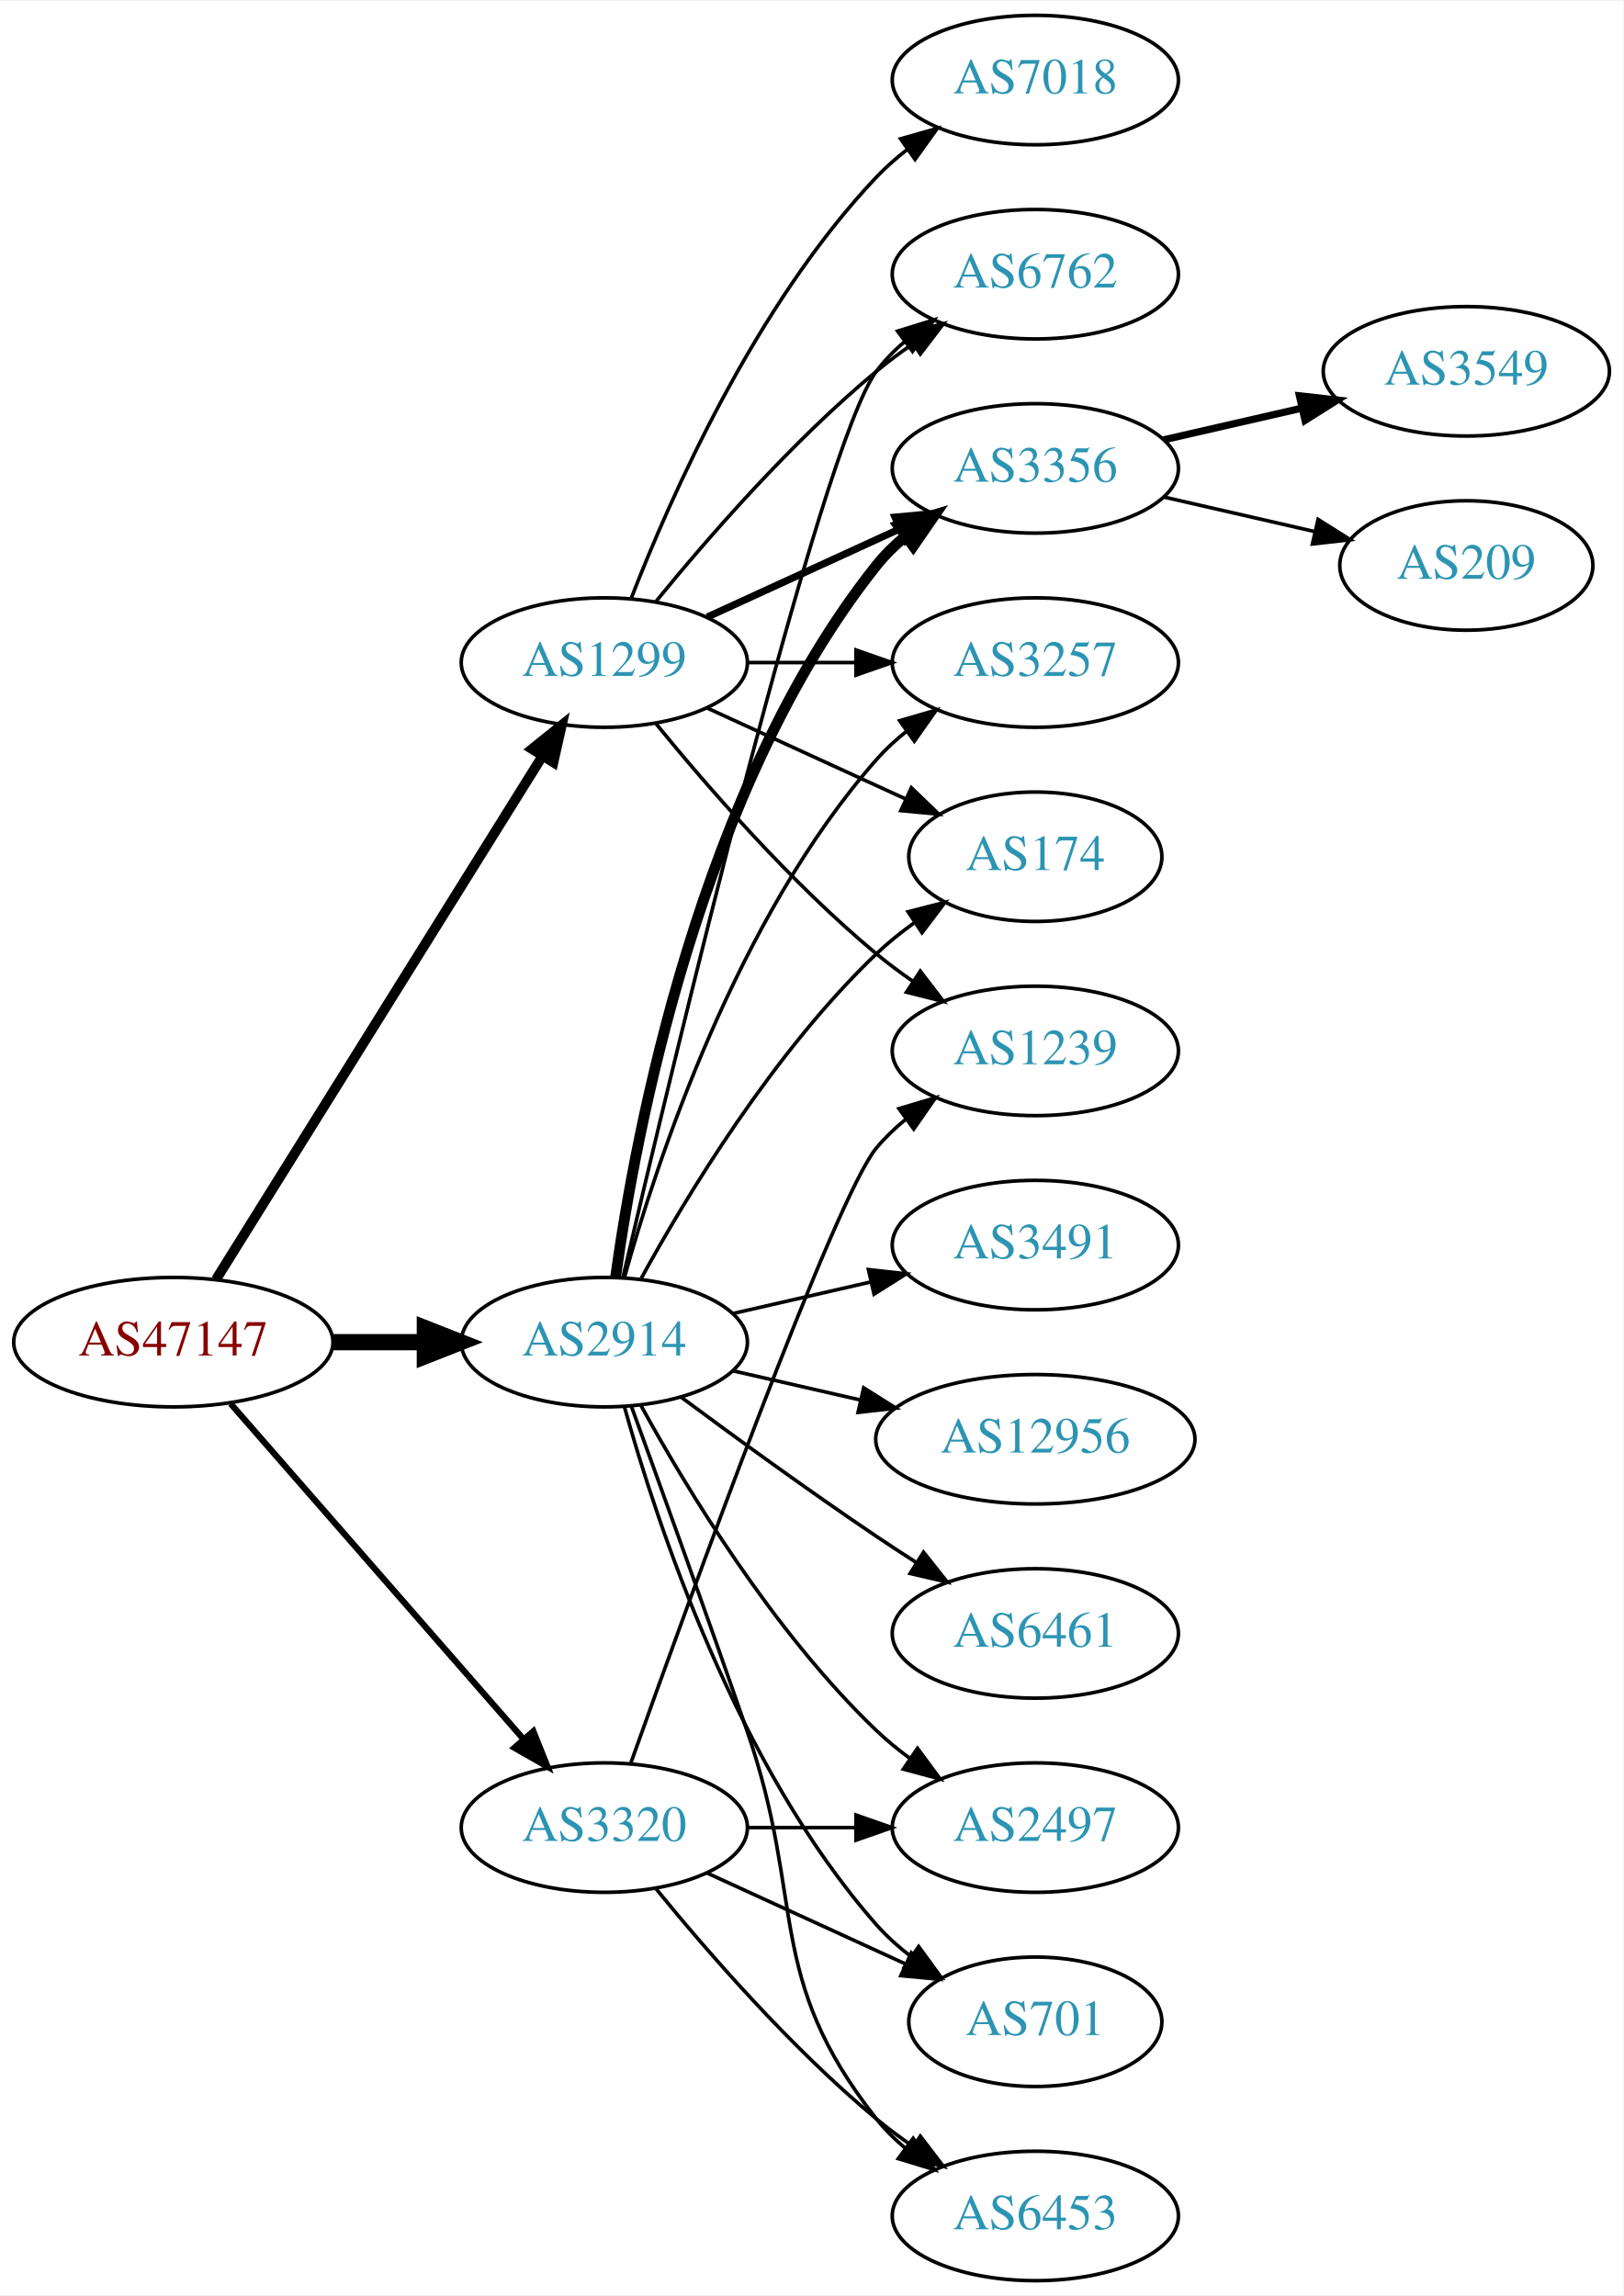
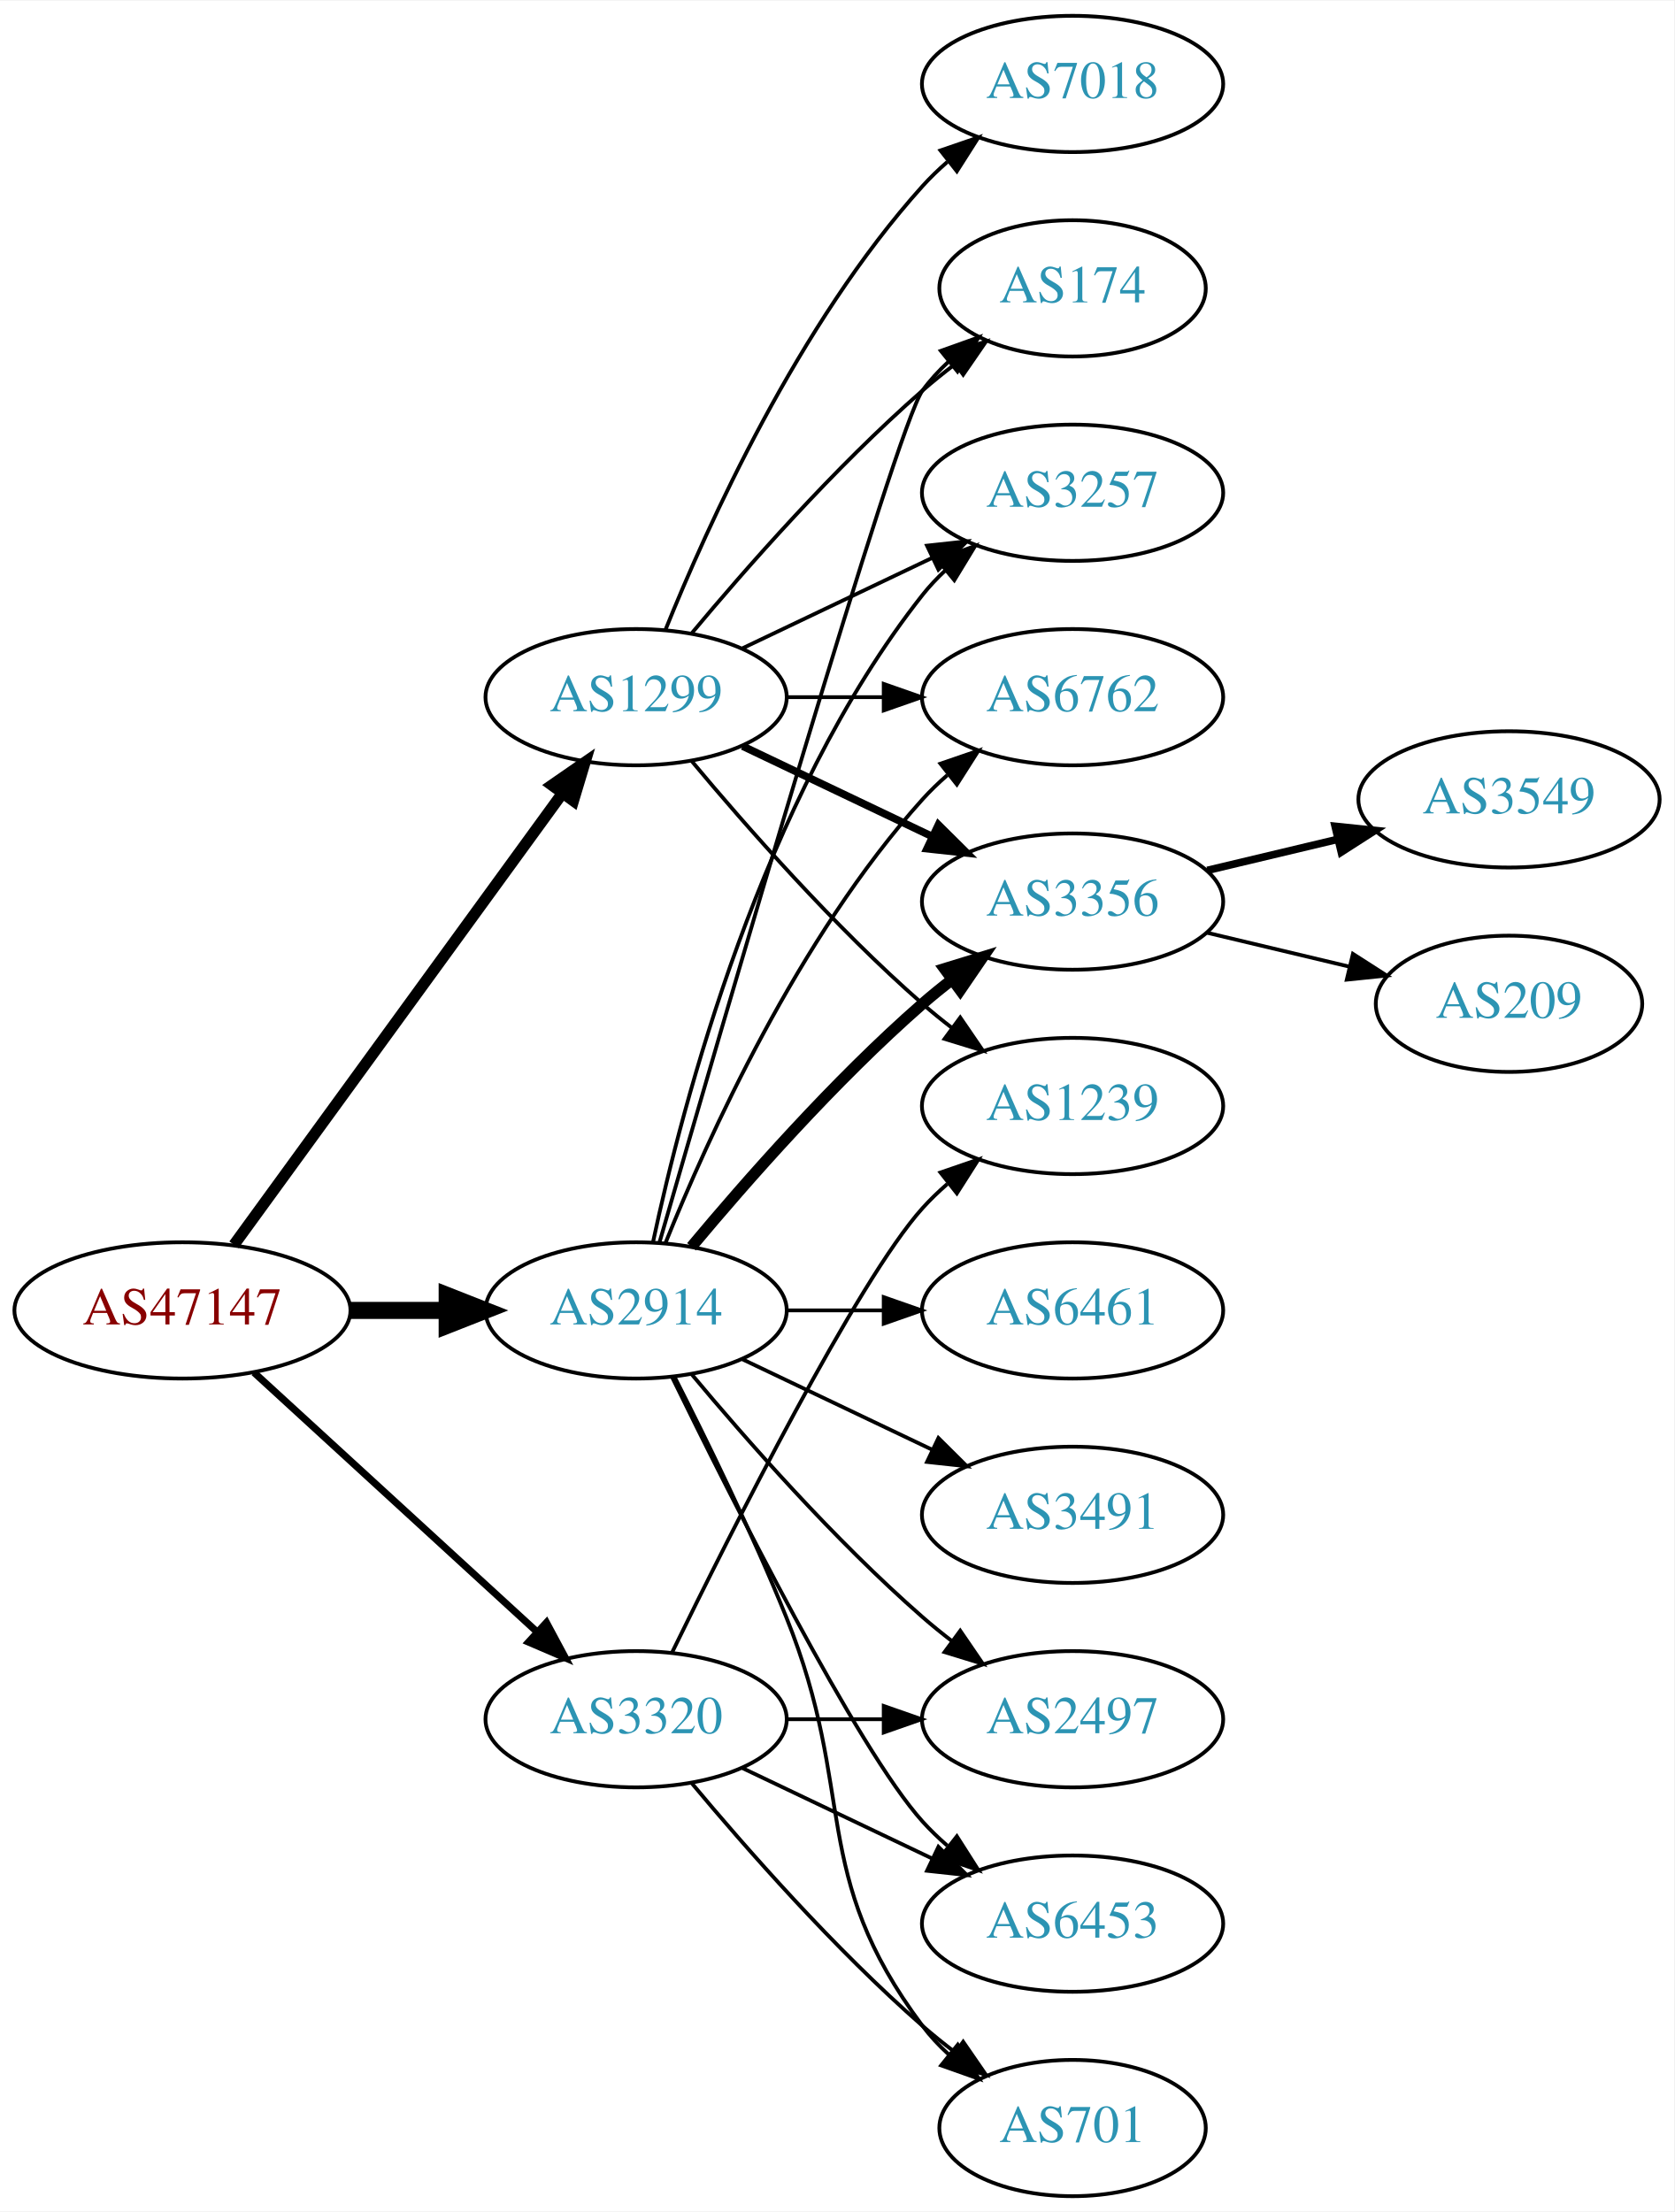
- <svg xmlns="http://www.w3.org/2000/svg" xmlns:xlink="http://www.w3.org/1999/xlink" width="451pt" height="638pt" viewBox="0.00 0.00 451.37 638.00">
-   <g id="graph0" class="graph" transform="scale(1 1) rotate(0) translate(4 634)">
-     <polygon fill="white" stroke="none" points="-4,4 -4,-634 447.37,-634 447.37,4 -4,4" />
+ <svg xmlns="http://www.w3.org/2000/svg" xmlns:xlink="http://www.w3.org/1999/xlink" width="442pt" height="584pt" viewBox="0.00 0.00 442.27 584.00">
+   <g id="graph0" class="graph" transform="scale(1 1) rotate(0) translate(4 580)">
+     <polygon fill="white" stroke="none" points="-4,4 -4,-580 438.271,-580 438.271,4 -4,4" />
    <g id="node1" class="node">
      <g id="a_node1">
        <a xlink:href="/asn/47147" xlink:title="AS47147 ~ ANEXIA Internetdienstleistungs GmbH [AT]">
-           <ellipse fill="#ffffff" stroke="black" cx="44.196" cy="-261" rx="44.393" ry="18" />
-           <text text-anchor="middle" x="44.196" y="-257.3" font-family="Times,serif" font-size="14.00" fill="#880000">AS47147</text>
+           <ellipse fill="#ffffff" stroke="black" cx="44.196" cy="-234" rx="44.393" ry="18" />
+           <text text-anchor="middle" x="44.196" y="-230.3" font-family="Times,serif" font-size="14.00" fill="#880000">AS47147</text>
        </a>
      </g>
    </g>
    <g id="node2" class="node">
      <g id="a_node2">
        <a xlink:href="/asn/1299" xlink:title="AS1299 ~ Telia Carrier [EU]">
-           <ellipse fill="#ffffff" stroke="black" cx="164.039" cy="-450" rx="39.794" ry="18" />
-           <text text-anchor="middle" x="164.039" y="-446.3" font-family="Times,serif" font-size="14.00" fill="#2c94b3">AS1299</text>
+           <ellipse fill="#ffffff" stroke="black" cx="164.039" cy="-396" rx="39.794" ry="18" />
+           <text text-anchor="middle" x="164.039" y="-392.3" font-family="Times,serif" font-size="14.00" fill="#2c94b3">AS1299</text>
        </a>
      </g>
    </g>
    <g id="edge1" class="edge">
-       <path fill="none" stroke="black" stroke-width="2.769" d="M56.071,-278.442C76.855,-311.775 122.315,-384.686 146.744,-423.866" />
-       <polygon fill="black" stroke="black" stroke-width="2.769" points="143.929,-425.966 152.19,-432.6 149.869,-422.263 143.929,-425.966" />
+       <path fill="none" stroke="black" stroke-width="3" d="M57.807,-251.337C78.628,-279.96 120.29,-337.233 144.479,-370.486" />
+       <polygon fill="black" stroke="black" stroke-width="3" points="141.805,-372.76 150.518,-378.788 147.466,-368.642 141.805,-372.76" />
    </g>
    <g id="node3" class="node">
      <g id="a_node3">
        <a xlink:href="/asn/2914" xlink:title="AS2914 ~ NTT America, Inc. [US]">
-           <ellipse fill="#ffffff" stroke="black" cx="164.039" cy="-261" rx="39.794" ry="18" />
-           <text text-anchor="middle" x="164.039" y="-257.3" font-family="Times,serif" font-size="14.00" fill="#2c94b3">AS2914</text>
+           <ellipse fill="#ffffff" stroke="black" cx="164.039" cy="-234" rx="39.794" ry="18" />
+           <text text-anchor="middle" x="164.039" y="-230.3" font-family="Times,serif" font-size="14.00" fill="#2c94b3">AS2914</text>
        </a>
      </g>
    </g>
    <g id="edge2" class="edge">
-       <path fill="none" stroke="black" stroke-width="4.5" d="M88.407,-261C96.72,-261 105.482,-261 113.965,-261" />
-       <polygon fill="black" stroke="black" stroke-width="4.5" points="114.123,-264.938 124.123,-261 114.123,-257.063 114.123,-264.938" />
+       <path fill="none" stroke="black" stroke-width="4.5" d="M88.407,-234C96.72,-234 105.482,-234 113.965,-234" />
+       <polygon fill="black" stroke="black" stroke-width="4.5" points="114.123,-237.938 124.123,-234 114.123,-230.063 114.123,-237.938" />
    </g>
    <g id="node4" class="node">
      <g id="a_node4">
        <a xlink:href="/asn/3320" xlink:title="AS3320 ~ DTAG [DE]">
          <ellipse fill="#ffffff" stroke="black" cx="164.039" cy="-126" rx="39.794" ry="18" />
          <text text-anchor="middle" x="164.039" y="-122.3" font-family="Times,serif" font-size="14.00" fill="#2c94b3">AS3320</text>
        </a>
      </g>
    </g>
    <g id="edge3" class="edge">
-       <path fill="none" stroke="black" stroke-width="1.731" d="M60.121,-243.902C80.663,-220.369 117.782,-177.845 141.379,-150.813" />
-       <polygon fill="black" stroke="black" stroke-width="1.731" points="144.296,-152.794 148.235,-142.959 139.022,-148.191 144.296,-152.794" />
+       <path fill="none" stroke="black" stroke-width="1.875" d="M63.094,-217.597C83.022,-199.333 115.38,-169.678 137.857,-149.079" />
+       <polygon fill="black" stroke="black" stroke-width="1.875" points="140.351,-151.54 145.359,-142.203 135.622,-146.38 140.351,-151.54" />
    </g>
    <g id="node5" class="node">
      <g id="a_node5">
-         <a xlink:href="/asn/7018" xlink:title="AS7018 ~ AT&amp;T Services, Inc. [US]">
-           <ellipse fill="#ffffff" stroke="black" cx="283.881" cy="-612" rx="39.794" ry="18" />
-           <text text-anchor="middle" x="283.881" y="-608.3" font-family="Times,serif" font-size="14.00" fill="#2c94b3">AS7018</text>
+         <a xlink:href="/asn/3356" xlink:title="AS3356 ~ Level 3 Parent, LLC [US]">
+           <ellipse fill="#ffffff" stroke="black" cx="279.332" cy="-342" rx="39.794" ry="18" />
+           <text text-anchor="middle" x="279.332" y="-338.3" font-family="Times,serif" font-size="14.00" fill="#2c94b3">AS3356</text>
        </a>
      </g>
    </g>
    <g id="edge4" class="edge">
-       <path fill="none" stroke="black" d="M171.562,-467.994C182.312,-495.728 205.969,-549.429 239.685,-585 242.271,-587.728 245.188,-590.294 248.257,-592.677" />
-       <polygon fill="black" stroke="black" points="246.411,-595.658 256.605,-598.543 250.435,-589.93 246.411,-595.658" />
+       <path fill="none" stroke="black" stroke-width="2" d="M192.175,-383.066C207.169,-375.919 225.99,-366.948 242.213,-359.215" />
+       <polygon fill="black" stroke="black" stroke-width="2" points="243.895,-362.291 251.417,-354.829 240.884,-355.972 243.895,-362.291" />
    </g>
    <g id="node6" class="node">
      <g id="a_node6">
-         <a xlink:href="/asn/3257" xlink:title="AS3257 ~ GTT [DE]">
-           <ellipse fill="#ffffff" stroke="black" cx="283.881" cy="-450" rx="39.794" ry="18" />
-           <text text-anchor="middle" x="283.881" y="-446.3" font-family="Times,serif" font-size="14.00" fill="#2c94b3">AS3257</text>
+         <a xlink:href="/asn/174" xlink:title="AS174 ~ Cogent Communications [US]">
+           <ellipse fill="#ffffff" stroke="black" cx="279.332" cy="-504" rx="35.194" ry="18" />
+           <text text-anchor="middle" x="279.332" y="-500.3" font-family="Times,serif" font-size="14.00" fill="#2c94b3">AS174</text>
        </a>
      </g>
    </g>
    <g id="edge5" class="edge">
-       <path fill="none" stroke="black" d="M203.951,-450C213.505,-450 223.854,-450 233.817,-450" />
-       <polygon fill="black" stroke="black" points="234.009,-453.5 244.009,-450 234.009,-446.5 234.009,-453.5" />
+       <path fill="none" stroke="black" d="M178.669,-412.817C192.951,-429.929 216.498,-456.745 239.685,-477 242.355,-479.332 245.228,-481.648 248.158,-483.886" />
+       <polygon fill="black" stroke="black" points="246.309,-486.87 256.449,-489.939 250.436,-481.216 246.309,-486.87" />
    </g>
    <g id="node7" class="node">
      <g id="a_node7">
-         <a xlink:href="/asn/174" xlink:title="AS174 ~ Cogent Communications [US]">
-           <ellipse fill="#ffffff" stroke="black" cx="283.881" cy="-396" rx="35.194" ry="18" />
-           <text text-anchor="middle" x="283.881" y="-392.3" font-family="Times,serif" font-size="14.00" fill="#2c94b3">AS174</text>
+         <a xlink:href="/asn/3257" xlink:title="AS3257 ~ GTT [DE]">
+           <ellipse fill="#ffffff" stroke="black" cx="279.332" cy="-450" rx="39.794" ry="18" />
+           <text text-anchor="middle" x="279.332" y="-446.3" font-family="Times,serif" font-size="14.00" fill="#2c94b3">AS3257</text>
        </a>
      </g>
    </g>
    <g id="edge6" class="edge">
-       <path fill="none" stroke="black" d="M192.667,-437.339C209.084,-429.817 230.065,-420.202 247.662,-412.139" />
-       <polygon fill="black" stroke="black" points="249.407,-415.189 257.04,-407.842 246.49,-408.826 249.407,-415.189" />
+       <path fill="none" stroke="black" d="M192.175,-408.934C207.169,-416.081 225.99,-425.052 242.213,-432.785" />
+       <polygon fill="black" stroke="black" points="240.884,-436.028 251.417,-437.171 243.895,-429.709 240.884,-436.028" />
    </g>
    <g id="node8" class="node">
      <g id="a_node8">
-         <a xlink:href="/asn/1239" xlink:title="AS1239 ~ Sprint [US]">
-           <ellipse fill="#ffffff" stroke="black" cx="283.881" cy="-342" rx="39.794" ry="18" />
-           <text text-anchor="middle" x="283.881" y="-338.3" font-family="Times,serif" font-size="14.00" fill="#2c94b3">AS1239</text>
+         <a xlink:href="/asn/6762" xlink:title="AS6762 ~ TELECOM ITALIA SPARKLE S.p.A. [IT]">
+           <ellipse fill="#ffffff" stroke="black" cx="279.332" cy="-396" rx="39.794" ry="18" />
+           <text text-anchor="middle" x="279.332" y="-392.3" font-family="Times,serif" font-size="14.00" fill="#2c94b3">AS6762</text>
        </a>
      </g>
    </g>
    <g id="edge7" class="edge">
-       <path fill="none" stroke="black" d="M178.458,-432.935C192.572,-415.625 215.987,-388.655 239.685,-369 242.901,-366.332 246.402,-363.73 249.972,-361.259" />
-       <polygon fill="black" stroke="black" points="251.896,-364.183 258.329,-355.764 248.05,-358.334 251.896,-364.183" />
+       <path fill="none" stroke="black" d="M203.711,-396C211.914,-396 220.678,-396 229.21,-396" />
+       <polygon fill="black" stroke="black" points="229.449,-399.5 239.449,-396 229.449,-392.5 229.449,-399.5" />
    </g>
    <g id="node9" class="node">
      <g id="a_node9">
-         <a xlink:href="/asn/6762" xlink:title="AS6762 ~ TELECOM ITALIA SPARKLE S.p.A. [IT]">
-           <ellipse fill="#ffffff" stroke="black" cx="283.881" cy="-558" rx="39.794" ry="18" />
-           <text text-anchor="middle" x="283.881" y="-554.3" font-family="Times,serif" font-size="14.00" fill="#2c94b3">AS6762</text>
+         <a xlink:href="/asn/7018" xlink:title="AS7018 ~ AT&amp;T Services, Inc. [US]">
+           <ellipse fill="#ffffff" stroke="black" cx="279.332" cy="-558" rx="39.794" ry="18" />
+           <text text-anchor="middle" x="279.332" y="-554.3" font-family="Times,serif" font-size="14.00" fill="#2c94b3">AS7018</text>
        </a>
      </g>
    </g>
    <g id="edge8" class="edge">
-       <path fill="none" stroke="black" d="M178.458,-467.065C192.572,-484.375 215.987,-511.345 239.685,-531 242.901,-533.668 246.402,-536.27 249.972,-538.741" />
-       <polygon fill="black" stroke="black" points="248.05,-541.666 258.329,-544.236 251.896,-535.817 248.05,-541.666" />
+       <path fill="none" stroke="black" d="M171.786,-413.787C182.837,-441.243 206.891,-494.578 239.685,-531 241.688,-533.224 243.906,-535.363 246.239,-537.397" />
+       <polygon fill="black" stroke="black" points="244.437,-540.433 254.458,-543.873 248.769,-534.935 244.437,-540.433" />
    </g>
    <g id="node10" class="node">
      <g id="a_node10">
-         <a xlink:href="/asn/3356" xlink:title="AS3356 ~ Level 3 Parent, LLC [US]">
-           <ellipse fill="#ffffff" stroke="black" cx="283.881" cy="-504" rx="39.794" ry="18" />
-           <text text-anchor="middle" x="283.881" y="-500.3" font-family="Times,serif" font-size="14.00" fill="#2c94b3">AS3356</text>
+         <a xlink:href="/asn/1239" xlink:title="AS1239 ~ Sprint [US]">
+           <ellipse fill="#ffffff" stroke="black" cx="279.332" cy="-288" rx="39.794" ry="18" />
+           <text text-anchor="middle" x="279.332" y="-284.3" font-family="Times,serif" font-size="14.00" fill="#2c94b3">AS1239</text>
        </a>
      </g>
    </g>
    <g id="edge9" class="edge">
-       <path fill="none" stroke="black" stroke-width="2" d="M192.667,-462.661C208.624,-469.973 228.895,-479.261 246.178,-487.181" />
-       <polygon fill="black" stroke="black" stroke-width="2" points="244.876,-490.435 255.425,-491.419 247.793,-484.071 244.876,-490.435" />
-     </g>
-     <g id="edge19" class="edge">
-       <path fill="none" stroke="black" d="M169.612,-278.946C178.517,-310.995 200.801,-378.842 239.685,-423 242.169,-425.821 245.019,-428.449 248.044,-430.871" />
-       <polygon fill="black" stroke="black" points="246.162,-433.828 256.334,-436.791 250.23,-428.131 246.162,-433.828" />
+       <path fill="none" stroke="black" d="M178.669,-379.183C192.951,-362.071 216.498,-335.255 239.685,-315 242.151,-312.846 244.789,-310.706 247.487,-308.628" />
+       <polygon fill="black" stroke="black" points="249.66,-311.375 255.641,-302.63 245.512,-305.736 249.66,-311.375" />
+     </g>
+     <g id="edge16" class="edge">
+       <path fill="none" stroke="black" stroke-width="3" d="M178.669,-250.817C192.951,-267.929 216.498,-294.745 239.685,-315 242.151,-317.154 244.789,-319.294 247.487,-321.372" />
+       <polygon fill="black" stroke="black" stroke-width="3" points="245.512,-324.264 255.641,-327.37 249.66,-318.625 245.512,-324.264" />
    </g>
    <g id="edge15" class="edge">
-       <path fill="none" stroke="black" d="M174.28,-278.713C186.825,-301.561 211.002,-341.611 239.685,-369 242.939,-372.107 246.606,-375.046 250.393,-377.76" />
-       <polygon fill="black" stroke="black" points="248.495,-380.701 258.761,-383.322 252.37,-374.872 248.495,-380.701" />
+       <path fill="none" stroke="black" d="M170.174,-251.844C185.906,-306.346 232.783,-467.524 239.685,-477 241.661,-479.712 243.995,-482.249 246.522,-484.595" />
+       <polygon fill="black" stroke="black" points="244.539,-487.493 254.517,-491.055 248.938,-482.048 244.539,-487.493" />
+     </g>
+     <g id="edge12" class="edge">
+       <path fill="none" stroke="black" d="M168.529,-252.16C176.16,-288.03 197.152,-369.155 239.685,-423 241.493,-425.288 243.545,-427.462 245.74,-429.51" />
+       <polygon fill="black" stroke="black" points="243.651,-432.323 253.6,-435.966 248.094,-426.914 243.651,-432.323" />
    </g>
    <g id="edge13" class="edge">
-       <path fill="none" stroke="black" d="M169.244,-279.133C182.613,-336.299 224.163,-510.194 239.685,-531 241.933,-534.013 244.624,-536.769 247.551,-539.272" />
-       <polygon fill="black" stroke="black" points="245.582,-542.169 255.702,-545.303 249.746,-536.542 245.582,-542.169" />
-     </g>
-     <g id="edge16" class="edge">
-       <path fill="none" stroke="black" stroke-width="3" d="M167.178,-279.17C172.678,-318.974 190.504,-415.233 239.685,-477 242.026,-479.94 244.781,-482.649 247.747,-485.121" />
-       <polygon fill="black" stroke="black" stroke-width="3" points="245.812,-488.042 255.953,-491.11 249.939,-482.388 245.812,-488.042" />
+       <path fill="none" stroke="black" d="M171.786,-251.787C182.837,-279.243 206.891,-332.578 239.685,-369 241.688,-371.224 243.906,-373.363 246.239,-375.397" />
+       <polygon fill="black" stroke="black" points="244.437,-378.433 254.458,-381.873 248.769,-372.935 244.437,-378.433" />
    </g>
    <g id="node13" class="node">
      <g id="a_node13">
-         <a xlink:href="/asn/3491" xlink:title="AS3491 ~ PCCW Global, Inc. [US]">
-           <ellipse fill="#ffffff" stroke="black" cx="283.881" cy="-288" rx="39.794" ry="18" />
-           <text text-anchor="middle" x="283.881" y="-284.3" font-family="Times,serif" font-size="14.00" fill="#2c94b3">AS3491</text>
-         </a>
-       </g>
-     </g>
-     <g id="edge12" class="edge">
-       <path fill="none" stroke="black" d="M199.758,-268.955C211.758,-271.704 225.379,-274.825 238.071,-277.733" />
-       <polygon fill="black" stroke="black" points="237.474,-281.187 248.003,-280.009 239.037,-274.364 237.474,-281.187" />
+         <a xlink:href="/asn/2497" xlink:title="AS2497 ~ Internet Initiative Japan Inc. [JP]">
+           <ellipse fill="#ffffff" stroke="black" cx="279.332" cy="-126" rx="39.794" ry="18" />
+           <text text-anchor="middle" x="279.332" y="-122.3" font-family="Times,serif" font-size="14.00" fill="#2c94b3">AS2497</text>
+         </a>
+       </g>
+     </g>
+     <g id="edge14" class="edge">
+       <path fill="none" stroke="black" d="M178.669,-217.183C192.951,-200.071 216.498,-173.255 239.685,-153 242.151,-150.846 244.789,-148.706 247.487,-146.628" />
+       <polygon fill="black" stroke="black" points="249.66,-149.375 255.641,-140.63 245.512,-143.736 249.66,-149.375" />
    </g>
    <g id="node14" class="node">
      <g id="a_node14">
-         <a xlink:href="/asn/12956" xlink:title="AS12956 ~ TELXIUS [ES]">
-           <ellipse fill="#ffffff" stroke="black" cx="283.881" cy="-234" rx="44.393" ry="18" />
-           <text text-anchor="middle" x="283.881" y="-230.3" font-family="Times,serif" font-size="14.00" fill="#2c94b3">AS12956</text>
-         </a>
-       </g>
-     </g>
-     <g id="edge14" class="edge">
-       <path fill="none" stroke="black" d="M199.758,-253.045C210.896,-250.493 223.432,-247.621 235.325,-244.896" />
-       <polygon fill="black" stroke="black" points="236.153,-248.297 245.119,-242.652 234.59,-241.474 236.153,-248.297" />
+         <a xlink:href="/asn/6461" xlink:title="AS6461 ~ Zayo Bandwidth [US]">
+           <ellipse fill="#ffffff" stroke="black" cx="279.332" cy="-234" rx="39.794" ry="18" />
+           <text text-anchor="middle" x="279.332" y="-230.3" font-family="Times,serif" font-size="14.00" fill="#2c94b3">AS6461</text>
+         </a>
+       </g>
+     </g>
+     <g id="edge17" class="edge">
+       <path fill="none" stroke="black" d="M203.711,-234C211.914,-234 220.678,-234 229.21,-234" />
+       <polygon fill="black" stroke="black" points="229.449,-237.5 239.449,-234 229.449,-230.5 229.449,-237.5" />
    </g>
    <g id="node15" class="node">
      <g id="a_node15">
-         <a xlink:href="/asn/2497" xlink:title="AS2497 ~ Internet Initiative Japan Inc. [JP]">
-           <ellipse fill="#ffffff" stroke="black" cx="283.881" cy="-126" rx="39.794" ry="18" />
-           <text text-anchor="middle" x="283.881" y="-122.3" font-family="Times,serif" font-size="14.00" fill="#2c94b3">AS2497</text>
-         </a>
-       </g>
-     </g>
-     <g id="edge17" class="edge">
-       <path fill="none" stroke="black" d="M174.28,-243.287C186.825,-220.439 211.002,-180.389 239.685,-153 242.553,-150.261 245.742,-147.653 249.051,-145.215" />
-       <polygon fill="black" stroke="black" points="251.114,-148.044 257.411,-139.523 247.175,-142.258 251.114,-148.044" />
+         <a xlink:href="/asn/6453" xlink:title="AS6453 ~ TATA COMMUNICATIONS (AMERICA) INC [US]">
+           <ellipse fill="#ffffff" stroke="black" cx="279.332" cy="-72" rx="39.794" ry="18" />
+           <text text-anchor="middle" x="279.332" y="-68.3" font-family="Times,serif" font-size="14.00" fill="#2c94b3">AS6453</text>
+         </a>
+       </g>
+     </g>
+     <g id="edge18" class="edge">
+       <path fill="none" stroke="black" d="M173.476,-216.489C189.095,-184.491 222.481,-118.107 239.685,-99 241.688,-96.776 243.906,-94.637 246.239,-92.603" />
+       <polygon fill="black" stroke="black" points="248.769,-95.065 254.458,-86.127 244.437,-89.567 248.769,-95.065" />
    </g>
    <g id="node16" class="node">
      <g id="a_node16">
-         <a xlink:href="/asn/6461" xlink:title="AS6461 ~ ZAYO-6461 [US]">
-           <ellipse fill="#ffffff" stroke="black" cx="283.881" cy="-180" rx="39.794" ry="18" />
-           <text text-anchor="middle" x="283.881" y="-176.3" font-family="Times,serif" font-size="14.00" fill="#2c94b3">AS6461</text>
-         </a>
-       </g>
-     </g>
-     <g id="edge18" class="edge">
-       <path fill="none" stroke="black" d="M185.369,-245.723C200.231,-234.696 220.976,-219.593 239.685,-207 243.234,-204.611 246.984,-202.161 250.733,-199.758" />
-       <polygon fill="black" stroke="black" points="252.801,-202.591 259.381,-194.288 249.059,-196.675 252.801,-202.591" />
+         <a xlink:href="/asn/3491" xlink:title="AS3491 ~ PCCW Global, Inc. [US]">
+           <ellipse fill="#ffffff" stroke="black" cx="279.332" cy="-180" rx="39.794" ry="18" />
+           <text text-anchor="middle" x="279.332" y="-176.3" font-family="Times,serif" font-size="14.00" fill="#2c94b3">AS3491</text>
+         </a>
+       </g>
+     </g>
+     <g id="edge19" class="edge">
+       <path fill="none" stroke="black" d="M192.175,-221.066C207.169,-213.919 225.99,-204.948 242.213,-197.215" />
+       <polygon fill="black" stroke="black" points="243.895,-200.291 251.417,-192.829 240.884,-193.972 243.895,-200.291" />
    </g>
    <g id="node17" class="node">
      <g id="a_node17">
        <a xlink:href="/asn/701" xlink:title="AS701 ~ UUNET [US]">
-           <ellipse fill="#ffffff" stroke="black" cx="283.881" cy="-72" rx="35.194" ry="18" />
-           <text text-anchor="middle" x="283.881" y="-68.3" font-family="Times,serif" font-size="14.00" fill="#2c94b3">AS701</text>
+           <ellipse fill="#ffffff" stroke="black" cx="279.332" cy="-18" rx="35.194" ry="18" />
+           <text text-anchor="middle" x="279.332" y="-14.3" font-family="Times,serif" font-size="14.00" fill="#2c94b3">AS701</text>
        </a>
      </g>
    </g>
    <g id="edge20" class="edge">
-       <path fill="none" stroke="black" d="M169.612,-243.054C178.517,-211.005 200.801,-143.158 239.685,-99 242.512,-95.789 245.814,-92.828 249.309,-90.136" />
-       <polygon fill="black" stroke="black" points="251.443,-92.916 257.684,-84.355 247.466,-87.155 251.443,-92.916" />
-     </g>
-     <g id="node18" class="node">
-       <g id="a_node18">
-         <a xlink:href="/asn/6453" xlink:title="AS6453 ~ TATA COMMUNICATIONS (AMERICA) INC [US]">
-           <ellipse fill="#ffffff" stroke="black" cx="283.881" cy="-18" rx="39.794" ry="18" />
-           <text text-anchor="middle" x="283.881" y="-14.3" font-family="Times,serif" font-size="14.00" fill="#2c94b3">AS6453</text>
-         </a>
-       </g>
+       <path fill="none" stroke="black" d="M174.119,-216.583C182.388,-200.366 194.65,-175.397 203.685,-153 222.615,-106.078 209.414,-85.542 239.685,-45 241.693,-42.311 244.049,-39.791 246.59,-37.455" />
+       <polygon fill="black" stroke="black" points="249.004,-40.004 254.605,-31.011 244.619,-34.548 249.004,-40.004" />
+     </g>
+     <g id="edge22" class="edge">
+       <path fill="none" stroke="black" d="M173.476,-143.511C189.095,-175.509 222.481,-241.893 239.685,-261 241.688,-263.224 243.906,-265.363 246.239,-267.397" />
+       <polygon fill="black" stroke="black" points="244.437,-270.433 254.458,-273.873 248.769,-264.935 244.437,-270.433" />
+     </g>
+     <g id="edge24" class="edge">
+       <path fill="none" stroke="black" d="M203.711,-126C211.914,-126 220.678,-126 229.21,-126" />
+       <polygon fill="black" stroke="black" points="229.449,-129.5 239.449,-126 229.449,-122.5 229.449,-129.5" />
    </g>
    <g id="edge21" class="edge">
-       <path fill="none" stroke="black" d="M171.587,-243.079C179.372,-221.688 192.694,-184.81 203.685,-153 220.21,-105.178 208.386,-84.754 239.685,-45 242.01,-42.047 244.754,-39.33 247.713,-36.853" />
-       <polygon fill="black" stroke="black" points="249.906,-39.585 255.91,-30.855 245.772,-33.936 249.906,-39.585" />
-     </g>
-     <g id="edge24" class="edge">
-       <path fill="none" stroke="black" d="M171.369,-143.86C187.209,-188.267 228.118,-301.103 239.685,-315 242.09,-317.889 244.886,-320.563 247.879,-323.013" />
-       <polygon fill="black" stroke="black" points="245.967,-325.95 256.122,-328.973 250.069,-320.277 245.967,-325.95" />
-     </g>
-     <g id="edge25" class="edge">
-       <path fill="none" stroke="black" d="M203.951,-126C213.505,-126 223.854,-126 233.817,-126" />
-       <polygon fill="black" stroke="black" points="234.009,-129.5 244.009,-126 234.009,-122.5 234.009,-129.5" />
+       <path fill="none" stroke="black" d="M192.175,-113.066C207.169,-105.919 225.99,-96.948 242.213,-89.215" />
+       <polygon fill="black" stroke="black" points="243.895,-92.291 251.417,-84.829 240.884,-85.972 243.895,-92.291" />
    </g>
    <g id="edge23" class="edge">
-       <path fill="none" stroke="black" d="M192.667,-113.339C209.084,-105.817 230.065,-96.202 247.662,-88.139" />
-       <polygon fill="black" stroke="black" points="249.407,-91.189 257.04,-83.842 246.49,-84.826 249.407,-91.189" />
-     </g>
-     <g id="edge22" class="edge">
-       <path fill="none" stroke="black" d="M178.458,-108.935C192.572,-91.625 215.987,-64.655 239.685,-45 242.901,-42.332 246.402,-39.73 249.972,-37.259" />
-       <polygon fill="black" stroke="black" points="251.896,-40.183 258.329,-31.764 248.05,-34.334 251.896,-40.183" />
+       <path fill="none" stroke="black" d="M178.669,-109.183C192.951,-92.071 216.498,-65.255 239.685,-45 242.355,-42.668 245.228,-40.352 248.158,-38.114" />
+       <polygon fill="black" stroke="black" points="250.436,-40.784 256.449,-32.061 246.309,-35.13 250.436,-40.784" />
    </g>
    <g id="node11" class="node">
      <g id="a_node11">
        <a xlink:href="/asn/3549" xlink:title="AS3549 ~ Level 3 Parent, LLC [US]">
-           <ellipse fill="#ffffff" stroke="black" cx="403.724" cy="-531" rx="39.794" ry="18" />
-           <text text-anchor="middle" x="403.724" y="-527.3" font-family="Times,serif" font-size="14.00" fill="#2c94b3">AS3549</text>
+           <ellipse fill="#ffffff" stroke="black" cx="394.625" cy="-369" rx="39.794" ry="18" />
+           <text text-anchor="middle" x="394.625" y="-365.3" font-family="Times,serif" font-size="14.00" fill="#2c94b3">AS3549</text>
        </a>
      </g>
    </g>
    <g id="edge10" class="edge">
-       <path fill="none" stroke="black" stroke-width="2" d="M319.6,-511.955C331.6,-514.704 345.221,-517.825 357.914,-520.733" />
-       <polygon fill="black" stroke="black" stroke-width="2" points="357.316,-524.187 367.845,-523.009 358.88,-517.364 357.316,-524.187" />
+       <path fill="none" stroke="black" stroke-width="2" d="M314.939,-350.248C325.81,-352.838 337.964,-355.735 349.407,-358.462" />
+       <polygon fill="black" stroke="black" stroke-width="2" points="348.69,-361.889 359.229,-360.803 350.313,-355.08 348.69,-361.889" />
    </g>
    <g id="node12" class="node">
      <g id="a_node12">
        <a xlink:href="/asn/209" xlink:title="AS209 ~ CenturyLink Communications, LLC [US]">
-           <ellipse fill="#ffffff" stroke="black" cx="403.724" cy="-477" rx="35.194" ry="18" />
-           <text text-anchor="middle" x="403.724" y="-473.3" font-family="Times,serif" font-size="14.00" fill="#2c94b3">AS209</text>
+           <ellipse fill="#ffffff" stroke="black" cx="394.625" cy="-315" rx="35.194" ry="18" />
+           <text text-anchor="middle" x="394.625" y="-311.3" font-family="Times,serif" font-size="14.00" fill="#2c94b3">AS209</text>
        </a>
      </g>
    </g>
    <g id="edge11" class="edge">
-       <path fill="none" stroke="black" d="M319.6,-496.045C332.693,-493.045 347.715,-489.604 361.356,-486.478" />
-       <polygon fill="black" stroke="black" points="362.497,-489.807 371.463,-484.162 360.934,-482.984 362.497,-489.807" />
+       <path fill="none" stroke="black" d="M314.939,-333.752C326.733,-330.942 340.038,-327.771 352.306,-324.847" />
+       <polygon fill="black" stroke="black" points="353.394,-328.186 362.311,-322.463 351.772,-321.376 353.394,-328.186" />
    </g>
  </g>
</svg>
